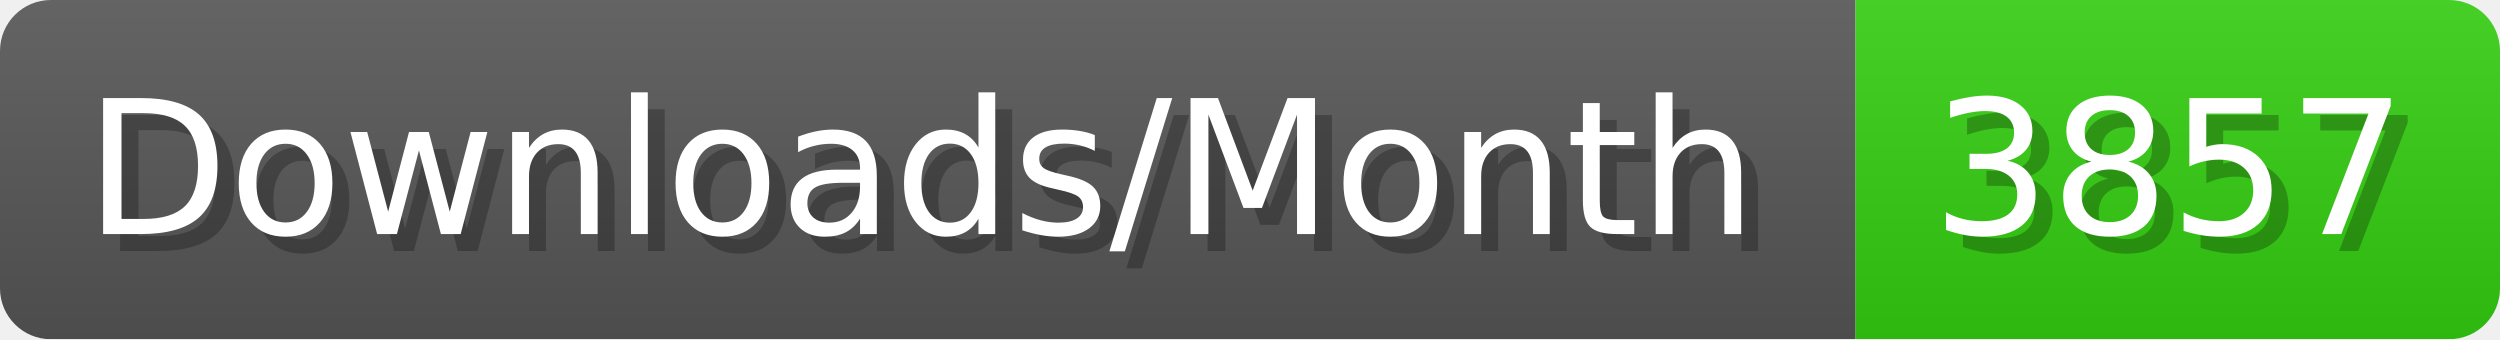
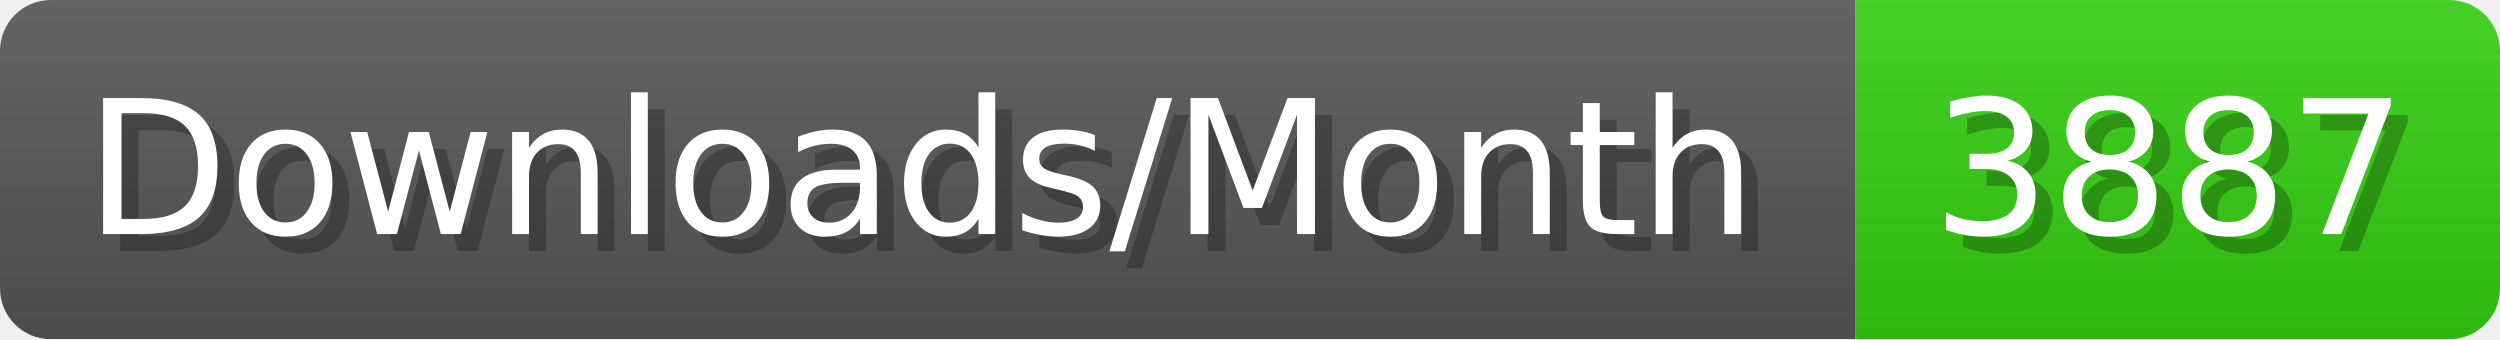
- <svg xmlns="http://www.w3.org/2000/svg" width="147.4" height="20" viewBox="0 0 1474 200" role="img" aria-label="Downloads/Month: 3857">
+ <svg xmlns="http://www.w3.org/2000/svg" width="147.4" height="20" viewBox="0 0 1474 200" role="img" aria-label="Downloads/Month: 3887">
  <linearGradient id="YlXUI" x2="0" y2="100%">
    <stop offset="0" stop-opacity=".1" stop-color="#EEE" />
    <stop offset="1" stop-opacity=".1" />
  </linearGradient>
  <mask id="JHhop">
    <rect width="1474" height="200" rx="30" fill="#FFF" />
  </mask>
  <g mask="url(#JHhop)">
    <rect width="1094" height="200" fill="#555" />
    <rect width="380" height="200" fill="#3C1" x="1094" />
    <rect width="1474" height="200" fill="url(#YlXUI)" />
  </g>
  <g aria-hidden="true" fill="#fff" text-anchor="start" font-family="Verdana,DejaVu Sans,sans-serif" font-size="110">
    <text x="60" y="148" textLength="994" fill="#000" opacity="0.25">Downloads/Month</text>
    <text x="50" y="138" textLength="994">Downloads/Month</text>
-     <text x="1149" y="148" textLength="280" fill="#000" opacity="0.25">3857</text>
-     <text x="1139" y="138" textLength="280">3857</text>
+     <text x="1149" y="148" textLength="280" fill="#000" opacity="0.25">3887</text>
+     <text x="1139" y="138" textLength="280">3887</text>
  </g>
</svg>
